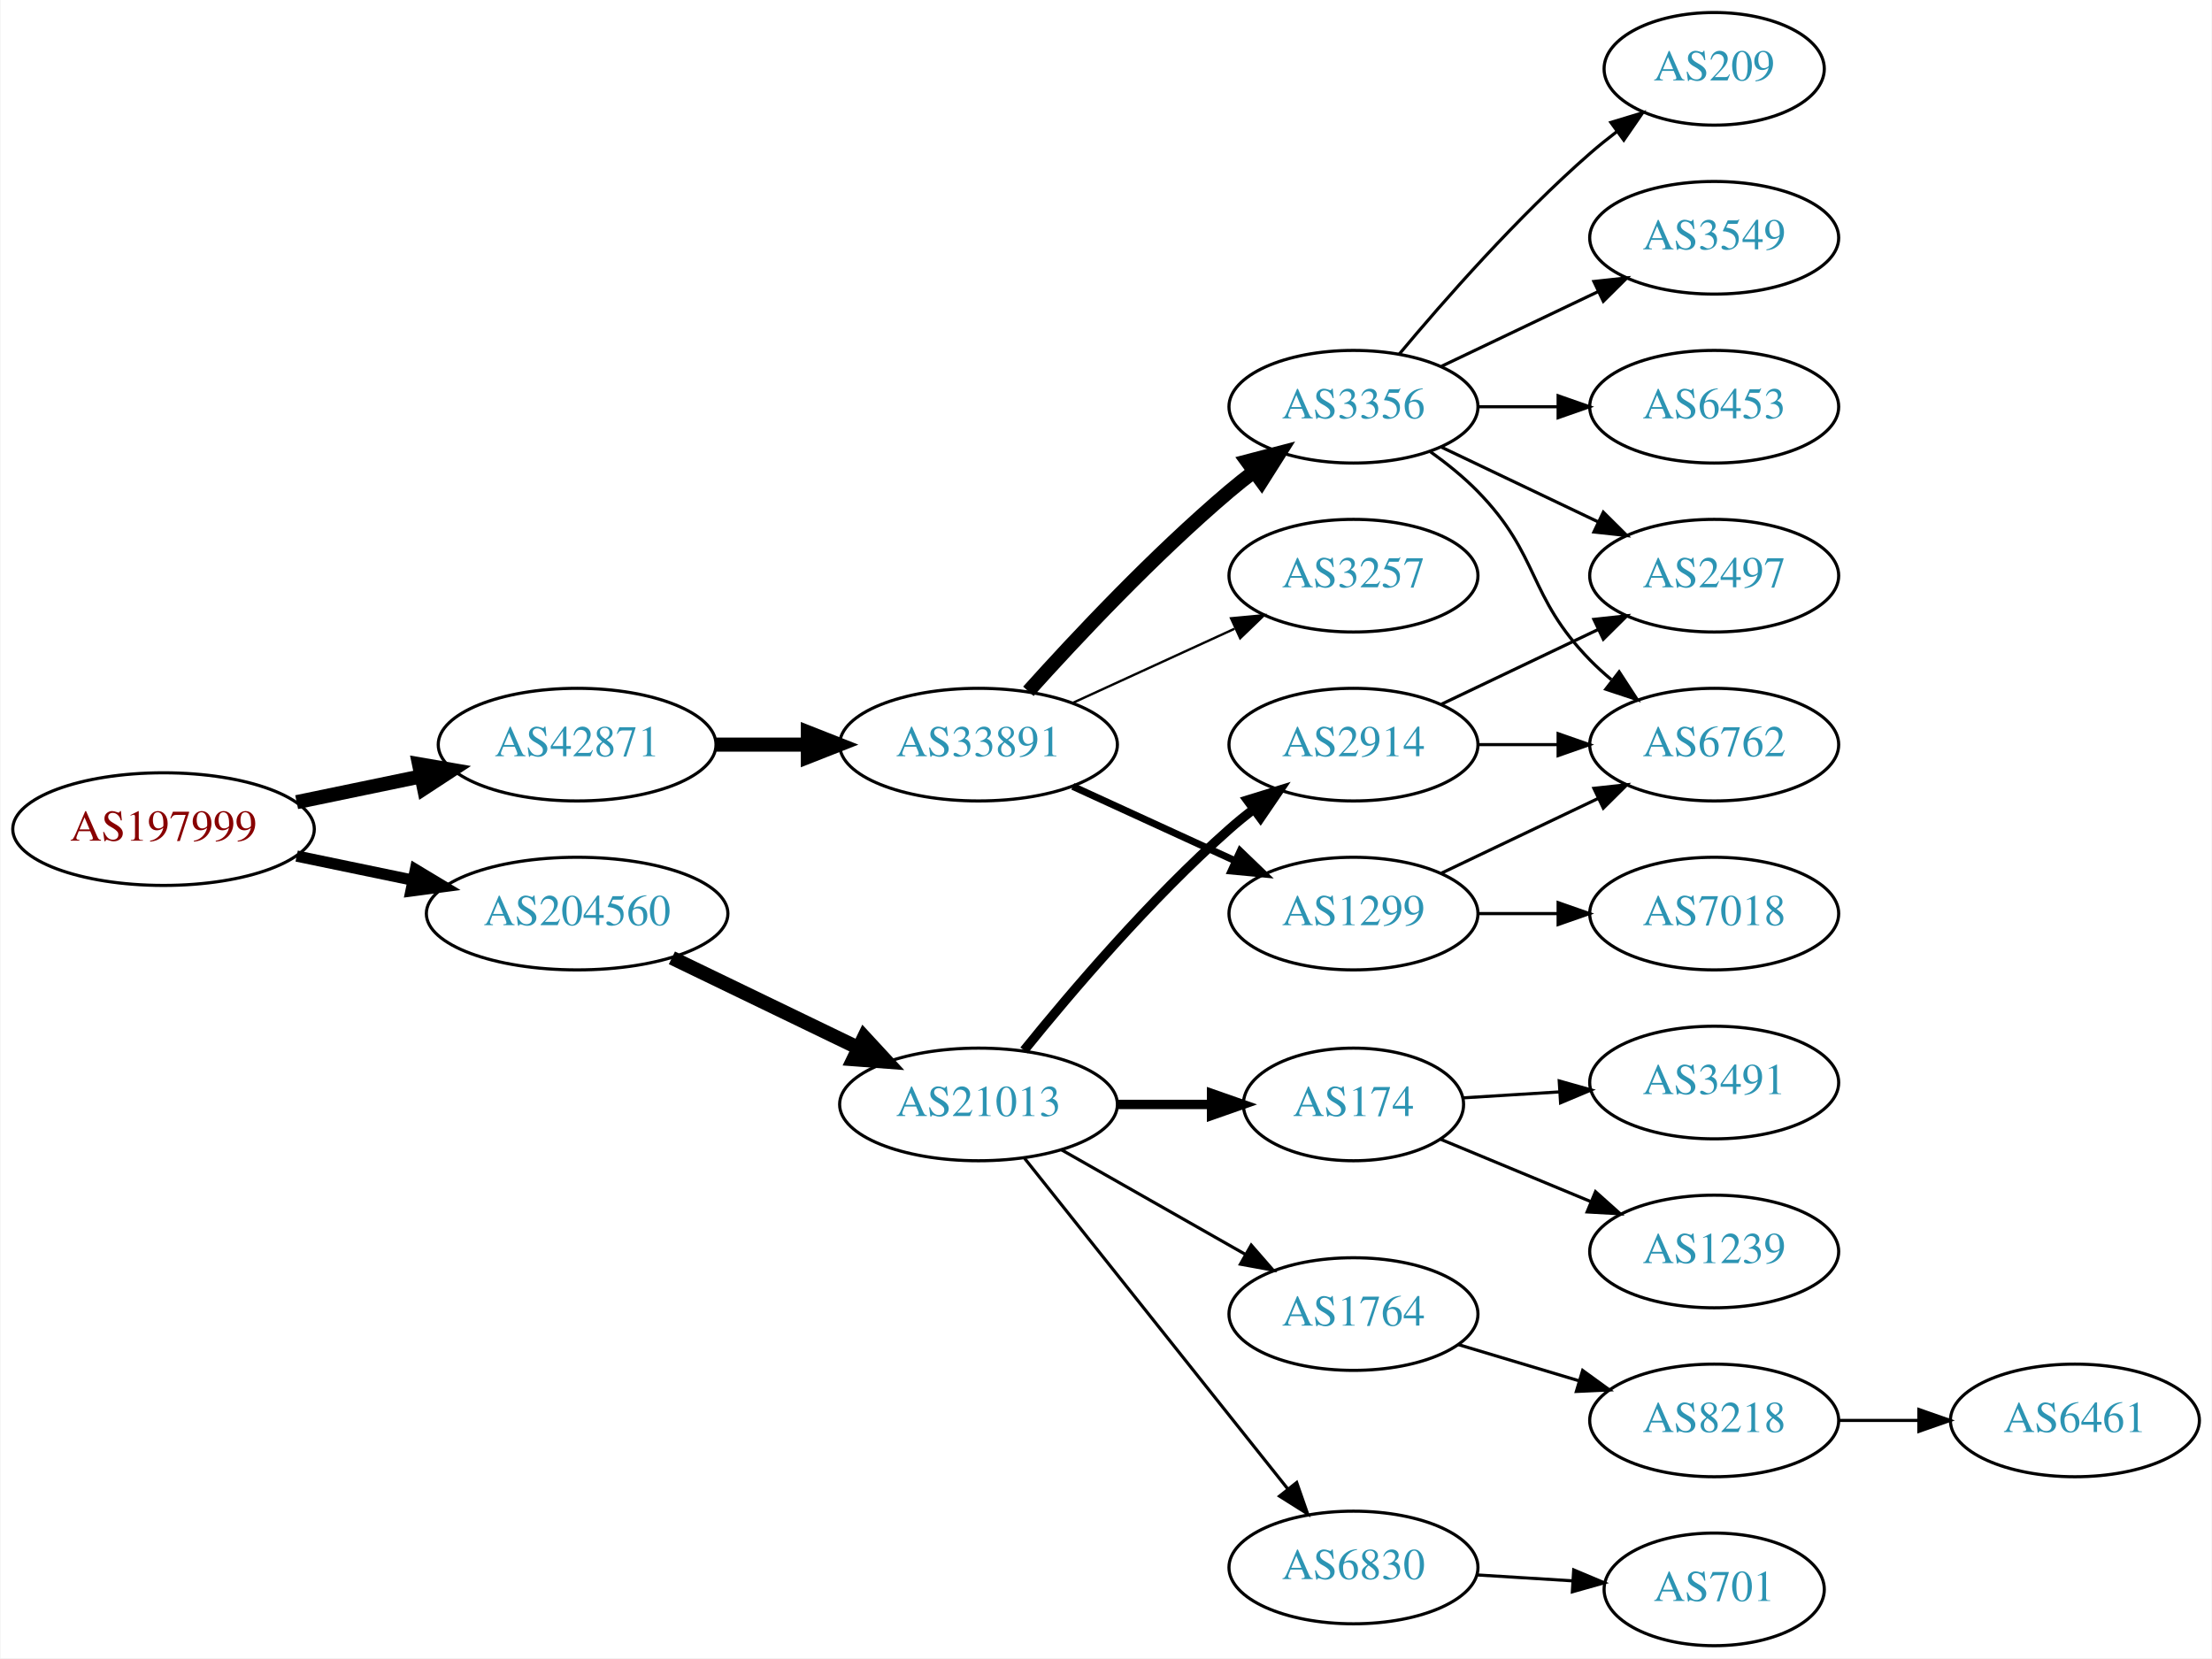
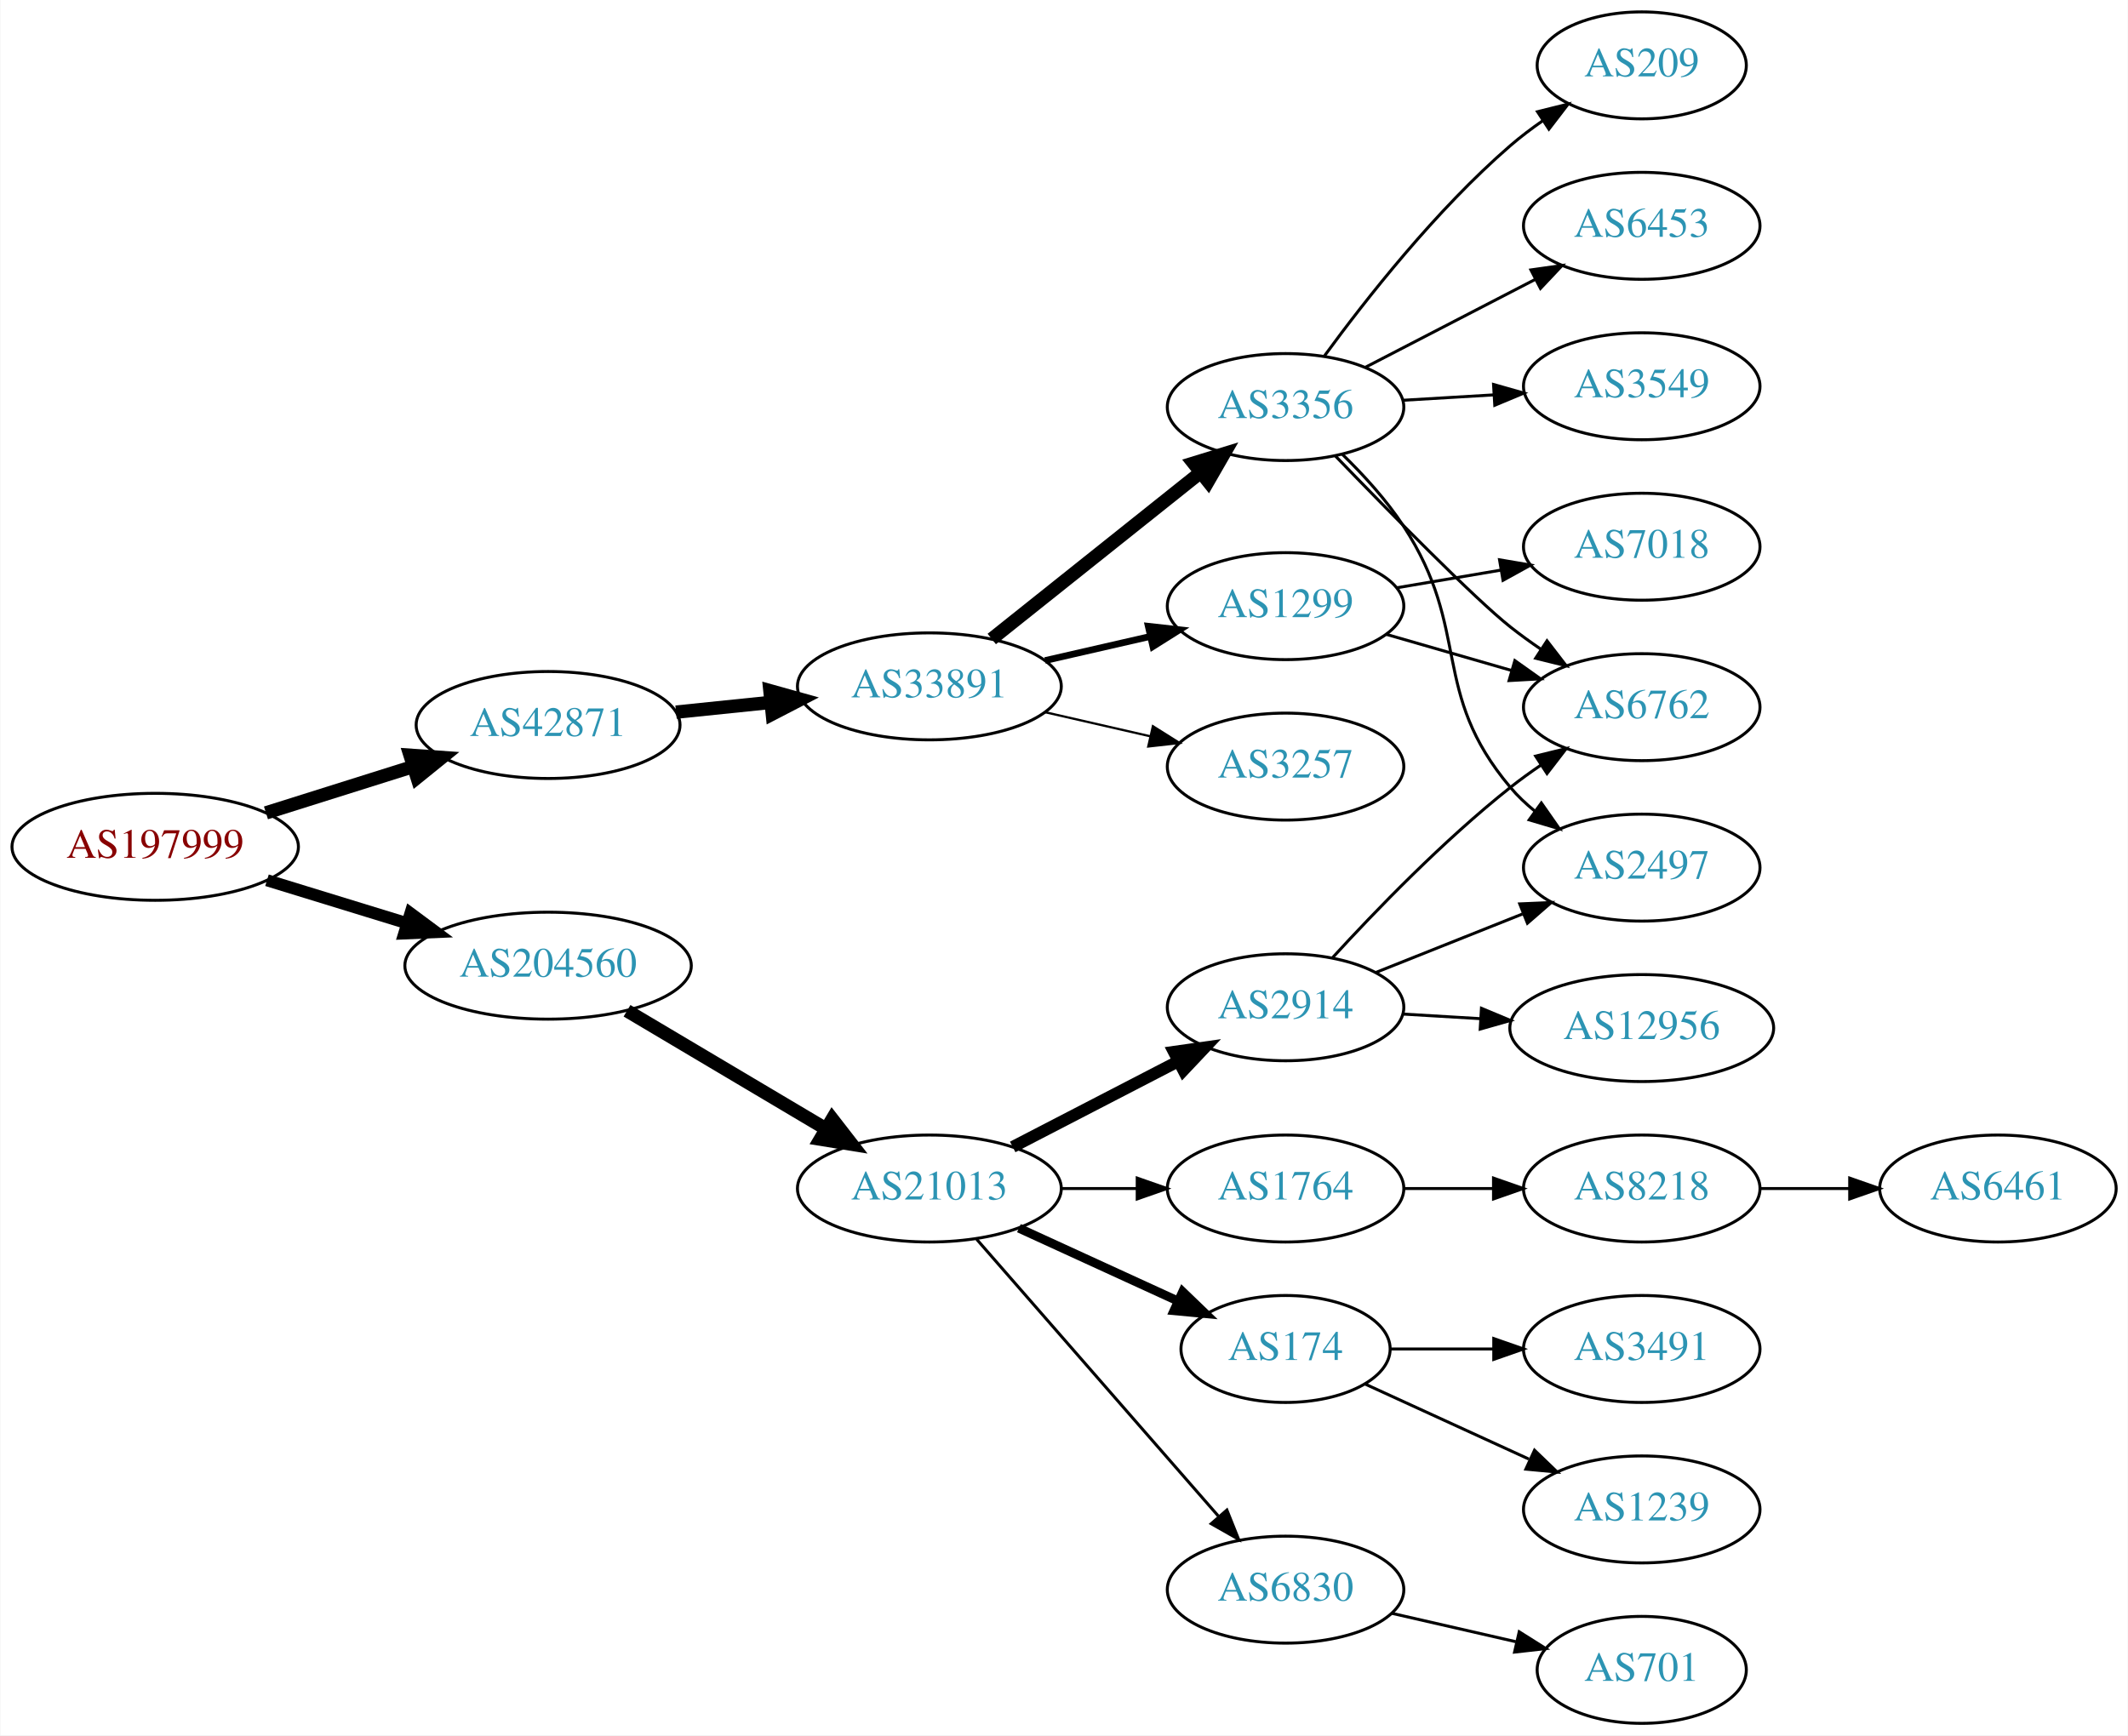
- <svg xmlns="http://www.w3.org/2000/svg" xmlns:xlink="http://www.w3.org/1999/xlink" width="707pt" height="530pt" viewBox="0.00 0.00 706.65 530.00">
-   <g id="graph0" class="graph" transform="scale(1 1) rotate(0) translate(4 526)">
-     <polygon fill="white" stroke="none" points="-4,4 -4,-526 702.654,-526 702.654,4 -4,4" />
+ <svg xmlns="http://www.w3.org/2000/svg" xmlns:xlink="http://www.w3.org/1999/xlink" width="716pt" height="584pt" viewBox="0.00 0.00 715.75 584.00">
+   <g id="graph0" class="graph" transform="scale(1 1) rotate(0) translate(4 580)">
+     <polygon fill="white" stroke="none" points="-4,4 -4,-580 711.753,-580 711.753,4 -4,4" />
    <g id="node1" class="node">
      <g id="a_node1">
        <a xlink:href="/asn/197999" xlink:title="AS197999 ~ Michael Gamsjaeger PE [AT]">
-           <ellipse fill="#ffffff" stroke="black" cx="48.096" cy="-261" rx="48.192" ry="18" />
-           <text text-anchor="middle" x="48.096" y="-257.3" font-family="Times,serif" font-size="14.00" fill="#880000">AS197999</text>
+           <ellipse fill="#ffffff" stroke="black" cx="48.096" cy="-295" rx="48.192" ry="18" />
+           <text text-anchor="middle" x="48.096" y="-291.3" font-family="Times,serif" font-size="14.00" fill="#880000">AS197999</text>
        </a>
      </g>
    </g>
    <g id="node2" class="node">
      <g id="a_node2">
        <a xlink:href="/asn/42871" xlink:title="AS42871 ~ Michael Gamsjaeger AS [AT]">
-           <ellipse fill="#ffffff" stroke="black" cx="180.287" cy="-288" rx="44.393" ry="18" />
-           <text text-anchor="middle" x="180.287" y="-284.3" font-family="Times,serif" font-size="14.00" fill="#2c94b3">AS42871</text>
+           <ellipse fill="#ffffff" stroke="black" cx="180.287" cy="-336" rx="44.393" ry="18" />
+           <text text-anchor="middle" x="180.287" y="-332.3" font-family="Times,serif" font-size="14.00" fill="#2c94b3">AS42871</text>
        </a>
      </g>
    </g>
    <g id="edge1" class="edge">
-       <path fill="none" stroke="black" stroke-width="4.5" d="M90.647,-269.617C103.337,-272.249 117.408,-275.167 130.531,-277.889" />
-       <polygon fill="black" stroke="black" stroke-width="4.5" points="129.751,-281.748 140.343,-279.923 131.351,-274.037 129.751,-281.748" />
+       <path fill="none" stroke="black" stroke-width="4.5" d="M85.361,-306.421C100.689,-311.248 118.689,-316.916 134.808,-321.993" />
+       <polygon fill="black" stroke="black" stroke-width="4.5" points="133.84,-325.816 144.561,-325.064 136.206,-318.305 133.84,-325.816" />
    </g>
    <g id="node3" class="node">
      <g id="a_node3">
        <a xlink:href="/asn/204560" xlink:title="AS204560 ~ Lenzeder Gesellschaft m.b.H &amp; Co KG [AU]">
-           <ellipse fill="#ffffff" stroke="black" cx="180.287" cy="-234" rx="48.192" ry="18" />
-           <text text-anchor="middle" x="180.287" y="-230.3" font-family="Times,serif" font-size="14.00" fill="#2c94b3">AS204560</text>
+           <ellipse fill="#ffffff" stroke="black" cx="180.287" cy="-255" rx="48.192" ry="18" />
+           <text text-anchor="middle" x="180.287" y="-251.3" font-family="Times,serif" font-size="14.00" fill="#2c94b3">AS204560</text>
        </a>
      </g>
    </g>
    <g id="edge2" class="edge">
-       <path fill="none" stroke="black" stroke-width="3.6" d="M90.647,-252.383C102.391,-249.947 115.316,-247.267 127.579,-244.724" />
-       <polygon fill="black" stroke="black" stroke-width="3.6" points="128.603,-248.086 137.684,-242.628 127.182,-241.232 128.603,-248.086" />
+       <path fill="none" stroke="black" stroke-width="4.05" d="M85.708,-283.751C100.268,-279.278 117.196,-274.077 132.62,-269.338" />
+       <polygon fill="black" stroke="black" stroke-width="4.05" points="133.981,-272.627 142.499,-266.303 131.899,-265.852 133.981,-272.627" />
    </g>
    <g id="node4" class="node">
      <g id="a_node4">
        <a xlink:href="/asn/33891" xlink:title="AS33891 ~ CORE-BACKBONE GMBH GLOBAL NETWORK [DE]">
-           <ellipse fill="#ffffff" stroke="black" cx="308.579" cy="-288" rx="44.393" ry="18" />
-           <text text-anchor="middle" x="308.579" y="-284.3" font-family="Times,serif" font-size="14.00" fill="#2c94b3">AS33891</text>
+           <ellipse fill="#ffffff" stroke="black" cx="308.579" cy="-349" rx="44.393" ry="18" />
+           <text text-anchor="middle" x="308.579" y="-345.3" font-family="Times,serif" font-size="14.00" fill="#2c94b3">AS33891</text>
        </a>
      </g>
    </g>
    <g id="edge3" class="edge">
-       <path fill="none" stroke="black" stroke-width="4.5" d="M224.75,-288C234.176,-288 244.252,-288 254.016,-288" />
-       <polygon fill="black" stroke="black" stroke-width="4.5" points="254.036,-291.938 264.036,-288 254.036,-284.063 254.036,-291.938" />
+       <path fill="none" stroke="black" stroke-width="4.5" d="M223.341,-340.329C233.563,-341.381 244.619,-342.519 255.253,-343.614" />
+       <polygon fill="black" stroke="black" stroke-width="4.5" points="254.928,-347.539 265.279,-344.646 255.734,-339.705 254.928,-347.539" />
    </g>
    <g id="node14" class="node">
      <g id="a_node14">
        <a xlink:href="/asn/21013" xlink:title="AS21013 ~ Wels, AT [AT]">
-           <ellipse fill="#ffffff" stroke="black" cx="308.579" cy="-173" rx="44.393" ry="18" />
-           <text text-anchor="middle" x="308.579" y="-169.3" font-family="Times,serif" font-size="14.00" fill="#2c94b3">AS21013</text>
+           <ellipse fill="#ffffff" stroke="black" cx="308.579" cy="-180" rx="44.393" ry="18" />
+           <text text-anchor="middle" x="308.579" y="-176.3" font-family="Times,serif" font-size="14.00" fill="#2c94b3">AS21013</text>
        </a>
      </g>
    </g>
    <g id="edge14" class="edge">
-       <path fill="none" stroke="black" stroke-width="4.5" d="M210.579,-219.852C228.363,-211.262 251.233,-200.216 270.3,-191.006" />
-       <polygon fill="black" stroke="black" stroke-width="4.5" points="272.023,-194.547 279.315,-186.652 268.598,-187.455 272.023,-194.547" />
+       <path fill="none" stroke="black" stroke-width="4.5" d="M206.844,-239.823C226.143,-228.362 252.805,-212.528 273.852,-200.029" />
+       <polygon fill="black" stroke="black" stroke-width="4.5" points="275.903,-203.391 282.491,-194.899 271.882,-196.619 275.903,-203.391" />
    </g>
    <g id="node5" class="node">
      <g id="a_node5">
        <a xlink:href="/asn/3356" xlink:title="AS3356 ~ Level 3 Parent, LLC [US]">
-           <ellipse fill="#ffffff" stroke="black" cx="428.422" cy="-396" rx="39.794" ry="18" />
-           <text text-anchor="middle" x="428.422" y="-392.3" font-family="Times,serif" font-size="14.00" fill="#2c94b3">AS3356</text>
+           <ellipse fill="#ffffff" stroke="black" cx="428.422" cy="-443" rx="39.794" ry="18" />
+           <text text-anchor="middle" x="428.422" y="-439.3" font-family="Times,serif" font-size="14.00" fill="#2c94b3">AS3356</text>
        </a>
      </g>
    </g>
    <g id="edge4" class="edge">
-       <path fill="none" stroke="black" stroke-width="4.5" d="M324.511,-305.044C339.838,-322.097 364.773,-348.65 388.775,-369 391.272,-371.117 393.933,-373.232 396.644,-375.293" />
-       <polygon fill="black" stroke="black" stroke-width="4.5" points="394.423,-378.547 404.82,-381.266 399.068,-372.188 394.423,-378.547" />
+       <path fill="none" stroke="black" stroke-width="4.5" d="M329.569,-364.946C348.901,-380.366 378.352,-403.859 399.895,-421.043" />
+       <polygon fill="black" stroke="black" stroke-width="4.5" points="397.453,-424.132 407.726,-427.29 402.364,-417.976 397.453,-424.132" />
    </g>
    <g id="node6" class="node">
      <g id="a_node6">
-         <a xlink:href="/asn/3257" xlink:title="AS3257 ~ GTT [DE]">
-           <ellipse fill="#ffffff" stroke="black" cx="428.422" cy="-342" rx="39.794" ry="18" />
-           <text text-anchor="middle" x="428.422" y="-338.3" font-family="Times,serif" font-size="14.00" fill="#2c94b3">AS3257</text>
+         <a xlink:href="/asn/1299" xlink:title="AS1299 ~ Telia Carrier [EU]">
+           <ellipse fill="#ffffff" stroke="black" cx="428.422" cy="-376" rx="39.794" ry="18" />
+           <text text-anchor="middle" x="428.422" y="-372.3" font-family="Times,serif" font-size="14.00" fill="#2c94b3">AS1299</text>
        </a>
      </g>
    </g>
    <g id="edge5" class="edge">
-       <path fill="none" stroke="black" stroke-width="0.75" d="M338.709,-301.348C354.32,-308.502 373.717,-317.391 390.39,-325.03" />
-       <polygon fill="black" stroke="black" stroke-width="0.75" points="389.293,-328.378 399.842,-329.362 392.209,-322.014 389.293,-328.378" />
+       <path fill="none" stroke="black" stroke-width="2.25" d="M347.514,-357.692C358.754,-360.267 371.167,-363.111 382.79,-365.774" />
+       <polygon fill="black" stroke="black" stroke-width="2.25" points="382.223,-369.235 392.752,-368.057 383.786,-362.412 382.223,-369.235" />
    </g>
    <g id="node7" class="node">
      <g id="a_node7">
-         <a xlink:href="/asn/1299" xlink:title="AS1299 ~ Telia Carrier [EU]">
-           <ellipse fill="#ffffff" stroke="black" cx="428.422" cy="-234" rx="39.794" ry="18" />
-           <text text-anchor="middle" x="428.422" y="-230.3" font-family="Times,serif" font-size="14.00" fill="#2c94b3">AS1299</text>
+         <a xlink:href="/asn/3257" xlink:title="AS3257 ~ GTT [DE]">
+           <ellipse fill="#ffffff" stroke="black" cx="428.422" cy="-322" rx="39.794" ry="18" />
+           <text text-anchor="middle" x="428.422" y="-318.3" font-family="Times,serif" font-size="14.00" fill="#2c94b3">AS3257</text>
        </a>
      </g>
    </g>
    <g id="edge6" class="edge">
-       <path fill="none" stroke="black" stroke-width="2.25" d="M338.709,-274.652C354.32,-267.498 373.717,-258.609 390.39,-250.97" />
-       <polygon fill="black" stroke="black" stroke-width="2.25" points="392.209,-253.986 399.842,-246.638 389.293,-247.622 392.209,-253.986" />
+       <path fill="none" stroke="black" stroke-width="0.75" d="M347.514,-340.308C358.754,-337.733 371.167,-334.889 382.79,-332.226" />
+       <polygon fill="black" stroke="black" stroke-width="0.75" points="383.786,-335.588 392.752,-329.943 382.223,-328.765 383.786,-335.588" />
    </g>
    <g id="node8" class="node">
      <g id="a_node8">
-         <a xlink:href="/asn/6453" xlink:title="AS6453 ~ TATA COMMUNICATIONS (AMERICA) INC [US]">
-           <ellipse fill="#ffffff" stroke="black" cx="543.715" cy="-396" rx="39.794" ry="18" />
-           <text text-anchor="middle" x="543.715" y="-392.3" font-family="Times,serif" font-size="14.00" fill="#2c94b3">AS6453</text>
+         <a xlink:href="/asn/3549" xlink:title="AS3549 ~ Level 3 Parent, LLC [US]">
+           <ellipse fill="#ffffff" stroke="black" cx="548.264" cy="-450" rx="39.794" ry="18" />
+           <text text-anchor="middle" x="548.264" y="-446.3" font-family="Times,serif" font-size="14.00" fill="#2c94b3">AS3549</text>
        </a>
      </g>
    </g>
    <g id="edge7" class="edge">
-       <path fill="none" stroke="black" d="M468.094,-396C476.297,-396 485.061,-396 493.593,-396" />
-       <polygon fill="black" stroke="black" points="493.832,-399.5 503.832,-396 493.832,-392.5 493.832,-399.5" />
+       <path fill="none" stroke="black" d="M468.008,-445.292C477.774,-445.872 488.391,-446.503 498.585,-447.108" />
+       <polygon fill="black" stroke="black" points="498.401,-450.604 508.591,-447.703 498.817,-443.616 498.401,-450.604" />
    </g>
    <g id="node9" class="node">
      <g id="a_node9">
        <a xlink:href="/asn/2497" xlink:title="AS2497 ~ Internet Initiative Japan Inc. [JP]">
-           <ellipse fill="#ffffff" stroke="black" cx="543.715" cy="-342" rx="39.794" ry="18" />
-           <text text-anchor="middle" x="543.715" y="-338.3" font-family="Times,serif" font-size="14.00" fill="#2c94b3">AS2497</text>
+           <ellipse fill="#ffffff" stroke="black" cx="548.264" cy="-288" rx="39.794" ry="18" />
+           <text text-anchor="middle" x="548.264" y="-284.3" font-family="Times,serif" font-size="14.00" fill="#2c94b3">AS2497</text>
        </a>
      </g>
    </g>
    <g id="edge8" class="edge">
-       <path fill="none" stroke="black" d="M456.558,-383.066C471.552,-375.919 490.373,-366.948 506.596,-359.215" />
-       <polygon fill="black" stroke="black" points="508.278,-362.291 515.799,-354.829 505.266,-355.972 508.278,-362.291" />
+       <path fill="none" stroke="black" d="M447.522,-427.107C454.599,-420.217 462.368,-411.733 468.068,-403 491.164,-367.613 476.837,-347.314 504.068,-315 506.49,-312.126 509.298,-309.462 512.298,-307.017" />
+       <polygon fill="black" stroke="black" points="514.487,-309.754 520.551,-301.066 510.393,-304.076 514.487,-309.754" />
    </g>
    <g id="node10" class="node">
      <g id="a_node10">
        <a xlink:href="/asn/209" xlink:title="AS209 ~ CenturyLink Communications, LLC [US]">
-           <ellipse fill="#ffffff" stroke="black" cx="543.715" cy="-504" rx="35.194" ry="18" />
-           <text text-anchor="middle" x="543.715" y="-500.3" font-family="Times,serif" font-size="14.00" fill="#2c94b3">AS209</text>
+           <ellipse fill="#ffffff" stroke="black" cx="548.264" cy="-558" rx="35.194" ry="18" />
+           <text text-anchor="middle" x="548.264" y="-554.3" font-family="Times,serif" font-size="14.00" fill="#2c94b3">AS209</text>
        </a>
      </g>
    </g>
    <g id="edge9" class="edge">
-       <path fill="none" stroke="black" d="M443.052,-412.817C457.334,-429.929 480.881,-456.745 504.068,-477 506.738,-479.332 509.611,-481.648 512.541,-483.886" />
-       <polygon fill="black" stroke="black" points="510.692,-486.87 520.832,-489.939 514.819,-481.216 510.692,-486.87" />
+       <path fill="none" stroke="black" d="M441.534,-460.257C455.282,-479.071 479.064,-509.378 504.068,-531 507.471,-533.943 511.228,-536.782 515.063,-539.444" />
+       <polygon fill="black" stroke="black" points="513.194,-542.403 523.477,-544.955 517.03,-536.548 513.194,-542.403" />
    </g>
    <g id="node11" class="node">
      <g id="a_node11">
        <a xlink:href="/asn/6762" xlink:title="AS6762 ~ TELECOM ITALIA SPARKLE S.p.A. [IT]">
-           <ellipse fill="#ffffff" stroke="black" cx="543.715" cy="-288" rx="39.794" ry="18" />
-           <text text-anchor="middle" x="543.715" y="-284.3" font-family="Times,serif" font-size="14.00" fill="#2c94b3">AS6762</text>
+           <ellipse fill="#ffffff" stroke="black" cx="548.264" cy="-342" rx="39.794" ry="18" />
+           <text text-anchor="middle" x="548.264" y="-338.3" font-family="Times,serif" font-size="14.00" fill="#2c94b3">AS6762</text>
        </a>
      </g>
    </g>
    <g id="edge10" class="edge">
-       <path fill="none" stroke="black" d="M453.016,-381.611C458.272,-377.852 463.603,-373.563 468.068,-369 488.24,-348.383 483.896,-335.617 504.068,-315 506.161,-312.861 508.444,-310.782 510.821,-308.79" />
-       <polygon fill="black" stroke="black" points="513.339,-311.268 519.121,-302.389 509.064,-305.725 513.339,-311.268" />
+       <path fill="none" stroke="black" d="M445.237,-426.486C463.321,-407.757 491.98,-378.574 504.068,-369 507.344,-366.406 510.882,-363.849 514.474,-361.405" />
+       <polygon fill="black" stroke="black" points="516.39,-364.334 522.855,-355.941 512.566,-358.47 516.39,-364.334" />
    </g>
    <g id="node12" class="node">
      <g id="a_node12">
-         <a xlink:href="/asn/3549" xlink:title="AS3549 ~ Level 3 Parent, LLC [US]">
-           <ellipse fill="#ffffff" stroke="black" cx="543.715" cy="-450" rx="39.794" ry="18" />
-           <text text-anchor="middle" x="543.715" y="-446.3" font-family="Times,serif" font-size="14.00" fill="#2c94b3">AS3549</text>
+         <a xlink:href="/asn/6453" xlink:title="AS6453 ~ TATA COMMUNICATIONS (AMERICA) INC [US]">
+           <ellipse fill="#ffffff" stroke="black" cx="548.264" cy="-504" rx="39.794" ry="18" />
+           <text text-anchor="middle" x="548.264" y="-500.3" font-family="Times,serif" font-size="14.00" fill="#2c94b3">AS6453</text>
        </a>
      </g>
    </g>
    <g id="edge11" class="edge">
-       <path fill="none" stroke="black" d="M456.558,-408.934C471.552,-416.081 490.373,-425.052 506.596,-432.785" />
-       <polygon fill="black" stroke="black" points="505.266,-436.028 515.799,-437.171 508.278,-429.709 505.266,-436.028" />
-     </g>
-     <g id="edge12" class="edge">
-       <path fill="none" stroke="black" d="M456.558,-246.934C471.552,-254.081 490.373,-263.052 506.596,-270.785" />
-       <polygon fill="black" stroke="black" points="505.266,-274.028 515.799,-275.171 508.278,-267.709 505.266,-274.028" />
+       <path fill="none" stroke="black" d="M455.283,-456.387C472.091,-465.087 494.206,-476.535 512.539,-486.025" />
+       <polygon fill="black" stroke="black" points="510.974,-489.156 521.463,-490.645 514.192,-482.939 510.974,-489.156" />
+     </g>
+     <g id="edge13" class="edge">
+       <path fill="none" stroke="black" d="M462.247,-366.529C475.29,-362.766 490.471,-358.386 504.365,-354.377" />
+       <polygon fill="black" stroke="black" points="505.568,-357.673 514.206,-351.538 503.627,-350.947 505.568,-357.673" />
    </g>
    <g id="node13" class="node">
      <g id="a_node13">
        <a xlink:href="/asn/7018" xlink:title="AS7018 ~ AT&amp;T Services, Inc. [US]">
-           <ellipse fill="#ffffff" stroke="black" cx="543.715" cy="-234" rx="39.794" ry="18" />
-           <text text-anchor="middle" x="543.715" y="-230.3" font-family="Times,serif" font-size="14.00" fill="#2c94b3">AS7018</text>
-         </a>
-       </g>
-     </g>
-     <g id="edge13" class="edge">
-       <path fill="none" stroke="black" d="M468.094,-234C476.297,-234 485.061,-234 493.593,-234" />
-       <polygon fill="black" stroke="black" points="493.832,-237.5 503.832,-234 493.832,-230.5 493.832,-237.5" />
+           <ellipse fill="#ffffff" stroke="black" cx="548.264" cy="-396" rx="39.794" ry="18" />
+           <text text-anchor="middle" x="548.264" y="-392.3" font-family="Times,serif" font-size="14.00" fill="#2c94b3">AS7018</text>
+         </a>
+       </g>
+     </g>
+     <g id="edge12" class="edge">
+       <path fill="none" stroke="black" d="M465.74,-382.164C476.828,-384.046 489.176,-386.141 500.839,-388.121" />
+       <polygon fill="black" stroke="black" points="500.418,-391.599 510.863,-389.822 501.59,-384.698 500.418,-391.599" />
    </g>
    <g id="node15" class="node">
      <g id="a_node15">
        <a xlink:href="/asn/2914" xlink:title="AS2914 ~ NTT America, Inc. [US]">
-           <ellipse fill="#ffffff" stroke="black" cx="428.422" cy="-288" rx="39.794" ry="18" />
-           <text text-anchor="middle" x="428.422" y="-284.3" font-family="Times,serif" font-size="14.00" fill="#2c94b3">AS2914</text>
+           <ellipse fill="#ffffff" stroke="black" cx="428.422" cy="-241" rx="39.794" ry="18" />
+           <text text-anchor="middle" x="428.422" y="-237.3" font-family="Times,serif" font-size="14.00" fill="#2c94b3">AS2914</text>
        </a>
      </g>
    </g>
    <g id="edge15" class="edge">
-       <path fill="none" stroke="black" stroke-width="3" d="M323.127,-190.277C338.121,-208.838 363.52,-238.675 388.775,-261 391.228,-263.168 393.858,-265.318 396.549,-267.403" />
-       <polygon fill="black" stroke="black" stroke-width="3" points="394.57,-270.291 404.695,-273.412 398.725,-264.658 394.57,-270.291" />
+       <path fill="none" stroke="black" stroke-width="4" d="M336.614,-193.995C353.164,-202.561 374.516,-213.614 392.357,-222.849" />
+       <polygon fill="black" stroke="black" stroke-width="4" points="390.832,-226.001 401.322,-227.49 394.05,-219.785 390.832,-226.001" />
    </g>
    <g id="node16" class="node">
      <g id="a_node16">
-         <a xlink:href="/asn/174" xlink:title="AS174 ~ Cogent Communications [US]">
-           <ellipse fill="#ffffff" stroke="black" cx="428.422" cy="-173" rx="35.194" ry="18" />
-           <text text-anchor="middle" x="428.422" y="-169.3" font-family="Times,serif" font-size="14.00" fill="#2c94b3">AS174</text>
+         <a xlink:href="/asn/1764" xlink:title="AS1764 ~ NEXTLAYER-AS [AT]">
+           <ellipse fill="#ffffff" stroke="black" cx="428.422" cy="-180" rx="39.794" ry="18" />
+           <text text-anchor="middle" x="428.422" y="-176.3" font-family="Times,serif" font-size="14.00" fill="#2c94b3">AS1764</text>
        </a>
      </g>
    </g>
    <g id="edge16" class="edge">
-       <path fill="none" stroke="black" stroke-width="3" d="M352.79,-173C362.638,-173 373.118,-173 383.015,-173" />
-       <polygon fill="black" stroke="black" stroke-width="3" points="383.067,-176.5 393.067,-173 383.067,-169.5 383.067,-176.5" />
+       <path fill="none" stroke="black" d="M352.79,-180C361.103,-180 369.865,-180 378.348,-180" />
+       <polygon fill="black" stroke="black" points="378.506,-183.5 388.506,-180 378.506,-176.5 378.506,-183.5" />
    </g>
    <g id="node17" class="node">
      <g id="a_node17">
-         <a xlink:href="/asn/1764" xlink:title="AS1764 ~ NEXTLAYER-AS [AT]">
-           <ellipse fill="#ffffff" stroke="black" cx="428.422" cy="-106" rx="39.794" ry="18" />
-           <text text-anchor="middle" x="428.422" y="-102.3" font-family="Times,serif" font-size="14.00" fill="#2c94b3">AS1764</text>
+         <a xlink:href="/asn/174" xlink:title="AS174 ~ Cogent Communications [US]">
+           <ellipse fill="#ffffff" stroke="black" cx="428.422" cy="-126" rx="35.194" ry="18" />
+           <text text-anchor="middle" x="428.422" y="-122.3" font-family="Times,serif" font-size="14.00" fill="#2c94b3">AS174</text>
        </a>
      </g>
    </g>
    <g id="edge17" class="edge">
-       <path fill="none" stroke="black" d="M335.149,-158.462C352.368,-148.672 375.254,-135.66 393.925,-125.045" />
-       <polygon fill="black" stroke="black" points="395.746,-128.036 402.709,-120.05 392.286,-121.95 395.746,-128.036" />
+       <path fill="none" stroke="black" stroke-width="3" d="M338.709,-166.652C354.926,-159.22 375.229,-149.917 392.318,-142.086" />
+       <polygon fill="black" stroke="black" stroke-width="3" points="393.802,-145.256 401.435,-137.908 390.886,-138.892 393.802,-145.256" />
    </g>
    <g id="node18" class="node">
      <g id="a_node18">
        <a xlink:href="/asn/6830" xlink:title="AS6830 ~ LGI-UPC [AT]">
-           <ellipse fill="#ffffff" stroke="black" cx="428.422" cy="-25" rx="39.794" ry="18" />
-           <text text-anchor="middle" x="428.422" y="-21.3" font-family="Times,serif" font-size="14.00" fill="#2c94b3">AS6830</text>
+           <ellipse fill="#ffffff" stroke="black" cx="428.422" cy="-45" rx="39.794" ry="18" />
+           <text text-anchor="middle" x="428.422" y="-41.3" font-family="Times,serif" font-size="14.00" fill="#2c94b3">AS6830</text>
        </a>
      </g>
    </g>
    <g id="edge18" class="edge">
-       <path fill="none" stroke="black" d="M323.328,-155.733C344.083,-129.666 383.529,-80.126 407.453,-50.079" />
-       <polygon fill="black" stroke="black" points="410.27,-52.16 413.76,-42.157 404.793,-47.8 410.27,-52.16" />
-     </g>
-     <g id="edge22" class="edge">
-       <path fill="none" stroke="black" d="M456.558,-300.934C471.552,-308.081 490.373,-317.052 506.596,-324.785" />
-       <polygon fill="black" stroke="black" points="505.266,-328.028 515.799,-329.171 508.278,-321.709 505.266,-328.028" />
+       <path fill="none" stroke="black" d="M324.504,-162.902C345.046,-139.369 382.165,-96.845 405.762,-69.813" />
+       <polygon fill="black" stroke="black" points="408.679,-71.794 412.618,-61.959 403.405,-67.191 408.679,-71.794" />
+     </g>
+     <g id="edge19" class="edge">
+       <path fill="none" stroke="black" d="M458.854,-252.739C473.758,-258.683 492.054,-265.98 508.128,-272.391" />
+       <polygon fill="black" stroke="black" points="507.213,-275.794 517.798,-276.248 509.806,-269.292 507.213,-275.794" />
    </g>
    <g id="edge21" class="edge">
-       <path fill="none" stroke="black" d="M468.094,-288C476.297,-288 485.061,-288 493.593,-288" />
-       <polygon fill="black" stroke="black" points="493.832,-291.5 503.832,-288 493.832,-284.5 493.832,-291.5" />
+       <path fill="none" stroke="black" d="M444.201,-257.66C458.622,-273.41 481.609,-297.212 504.068,-315 507.344,-317.594 510.882,-320.151 514.474,-322.595" />
+       <polygon fill="black" stroke="black" points="512.566,-325.53 522.855,-328.059 516.39,-319.666 512.566,-325.53" />
    </g>
    <g id="node19" class="node">
      <g id="a_node19">
-         <a xlink:href="/asn/1239" xlink:title="AS1239 ~ Sprint [US]">
-           <ellipse fill="#ffffff" stroke="black" cx="543.715" cy="-126" rx="39.794" ry="18" />
-           <text text-anchor="middle" x="543.715" y="-122.3" font-family="Times,serif" font-size="14.00" fill="#2c94b3">AS1239</text>
-         </a>
-       </g>
-     </g>
-     <g id="edge19" class="edge">
-       <path fill="none" stroke="black" d="M456.27,-161.862C470.576,-155.927 488.426,-148.522 504.185,-141.984" />
-       <polygon fill="black" stroke="black" points="505.781,-145.111 513.677,-138.046 503.099,-138.646 505.781,-145.111" />
+         <a xlink:href="/asn/12956" xlink:title="AS12956 ~ TELXIUS [ES]">
+           <ellipse fill="#ffffff" stroke="black" cx="548.264" cy="-234" rx="44.393" ry="18" />
+           <text text-anchor="middle" x="548.264" y="-230.3" font-family="Times,serif" font-size="14.00" fill="#2c94b3">AS12956</text>
+         </a>
+       </g>
+     </g>
+     <g id="edge20" class="edge">
+       <path fill="none" stroke="black" d="M468.008,-238.708C476.306,-238.215 485.218,-237.686 493.963,-237.166" />
+       <polygon fill="black" stroke="black" points="494.33,-240.651 504.105,-236.564 493.915,-233.663 494.33,-240.651" />
    </g>
    <g id="node20" class="node">
      <g id="a_node20">
+         <a xlink:href="/asn/8218" xlink:title="AS8218 ~ legacy Neotelecoms [FR]">
+           <ellipse fill="#ffffff" stroke="black" cx="548.264" cy="-180" rx="39.794" ry="18" />
+           <text text-anchor="middle" x="548.264" y="-176.3" font-family="Times,serif" font-size="14.00" fill="#2c94b3">AS8218</text>
+         </a>
+       </g>
+     </g>
+     <g id="edge22" class="edge">
+       <path fill="none" stroke="black" d="M468.334,-180C477.888,-180 488.237,-180 498.2,-180" />
+       <polygon fill="black" stroke="black" points="498.392,-183.5 508.392,-180 498.392,-176.5 498.392,-183.5" />
+     </g>
+     <g id="node22" class="node">
+       <g id="a_node22">
        <a xlink:href="/asn/3491" xlink:title="AS3491 ~ PCCW Global, Inc. [US]">
-           <ellipse fill="#ffffff" stroke="black" cx="543.715" cy="-180" rx="39.794" ry="18" />
-           <text text-anchor="middle" x="543.715" y="-176.3" font-family="Times,serif" font-size="14.00" fill="#2c94b3">AS3491</text>
-         </a>
-       </g>
-     </g>
-     <g id="edge20" class="edge">
-       <path fill="none" stroke="black" d="M463.413,-175.1C473.092,-175.698 483.828,-176.362 494.192,-177.002" />
-       <polygon fill="black" stroke="black" points="494.184,-180.508 504.381,-177.631 494.616,-173.521 494.184,-180.508" />
+           <ellipse fill="#ffffff" stroke="black" cx="548.264" cy="-126" rx="39.794" ry="18" />
+           <text text-anchor="middle" x="548.264" y="-122.3" font-family="Times,serif" font-size="14.00" fill="#2c94b3">AS3491</text>
+         </a>
+       </g>
+     </g>
+     <g id="edge24" class="edge">
+       <path fill="none" stroke="black" d="M463.823,-126C474.647,-126 486.815,-126 498.442,-126" />
+       <polygon fill="black" stroke="black" points="498.473,-129.5 508.473,-126 498.473,-122.5 498.473,-129.5" />
+     </g>
+     <g id="node23" class="node">
+       <g id="a_node23">
+         <a xlink:href="/asn/1239" xlink:title="AS1239 ~ Sprint [US]">
+           <ellipse fill="#ffffff" stroke="black" cx="548.264" cy="-72" rx="39.794" ry="18" />
+           <text text-anchor="middle" x="548.264" y="-68.3" font-family="Times,serif" font-size="14.00" fill="#2c94b3">AS1239</text>
+         </a>
+       </g>
+     </g>
+     <g id="edge25" class="edge">
+       <path fill="none" stroke="black" d="M455.283,-114.149C471.403,-106.762 492.406,-97.138 510.271,-88.952" />
+       <polygon fill="black" stroke="black" points="512.189,-91.923 519.822,-84.575 509.273,-85.559 512.189,-91.923" />
+     </g>
+     <g id="node24" class="node">
+       <g id="a_node24">
+         <a xlink:href="/asn/701" xlink:title="AS701 ~ UUNET [US]">
+           <ellipse fill="#ffffff" stroke="black" cx="548.264" cy="-18" rx="35.194" ry="18" />
+           <text text-anchor="middle" x="548.264" y="-14.3" font-family="Times,serif" font-size="14.00" fill="#2c94b3">AS701</text>
+         </a>
+       </g>
+     </g>
+     <g id="edge26" class="edge">
+       <path fill="none" stroke="black" d="M464.141,-37.045C477.233,-34.045 492.256,-30.604 505.896,-27.478" />
+       <polygon fill="black" stroke="black" points="507.038,-30.807 516.004,-25.162 505.474,-23.984 507.038,-30.807" />
    </g>
    <g id="node21" class="node">
      <g id="a_node21">
-         <a xlink:href="/asn/8218" xlink:title="AS8218 ~ legacy Neotelecoms [FR]">
-           <ellipse fill="#ffffff" stroke="black" cx="543.715" cy="-72" rx="39.794" ry="18" />
-           <text text-anchor="middle" x="543.715" y="-68.3" font-family="Times,serif" font-size="14.00" fill="#2c94b3">AS8218</text>
+         <a xlink:href="/asn/6461" xlink:title="AS6461 ~ Zayo Bandwidth [US]">
+           <ellipse fill="#ffffff" stroke="black" cx="668.107" cy="-180" rx="39.794" ry="18" />
+           <text text-anchor="middle" x="668.107" y="-176.3" font-family="Times,serif" font-size="14.00" fill="#2c94b3">AS6461</text>
        </a>
      </g>
    </g>
    <g id="edge23" class="edge">
-       <path fill="none" stroke="black" d="M461.887,-96.257C473.857,-92.665 487.6,-88.54 500.318,-84.724" />
-       <polygon fill="black" stroke="black" points="501.673,-87.971 510.245,-81.745 499.661,-81.267 501.673,-87.971" />
-     </g>
-     <g id="node23" class="node">
-       <g id="a_node23">
-         <a xlink:href="/asn/701" xlink:title="AS701 ~ UUNET [US]">
-           <ellipse fill="#ffffff" stroke="black" cx="543.715" cy="-18" rx="35.194" ry="18" />
-           <text text-anchor="middle" x="543.715" y="-14.3" font-family="Times,serif" font-size="14.00" fill="#2c94b3">AS701</text>
-         </a>
-       </g>
-     </g>
-     <g id="edge25" class="edge">
-       <path fill="none" stroke="black" d="M467.777,-22.63C477.592,-22.024 488.227,-21.367 498.318,-20.743" />
-       <polygon fill="black" stroke="black" points="498.814,-24.219 508.579,-20.109 498.382,-17.233 498.814,-24.219" />
-     </g>
-     <g id="node22" class="node">
-       <g id="a_node22">
-         <a xlink:href="/asn/6461" xlink:title="AS6461 ~ Zayo Bandwidth [US]">
-           <ellipse fill="#ffffff" stroke="black" cx="659.007" cy="-72" rx="39.794" ry="18" />
-           <text text-anchor="middle" x="659.007" y="-68.3" font-family="Times,serif" font-size="14.00" fill="#2c94b3">AS6461</text>
-         </a>
-       </g>
-     </g>
-     <g id="edge24" class="edge">
-       <path fill="none" stroke="black" d="M583.387,-72C591.59,-72 600.354,-72 608.886,-72" />
-       <polygon fill="black" stroke="black" points="609.125,-75.5 619.125,-72 609.125,-68.5 609.125,-75.5" />
+       <path fill="none" stroke="black" d="M588.177,-180C597.73,-180 608.08,-180 618.042,-180" />
+       <polygon fill="black" stroke="black" points="618.235,-183.5 628.235,-180 618.235,-176.5 618.235,-183.5" />
    </g>
  </g>
</svg>
